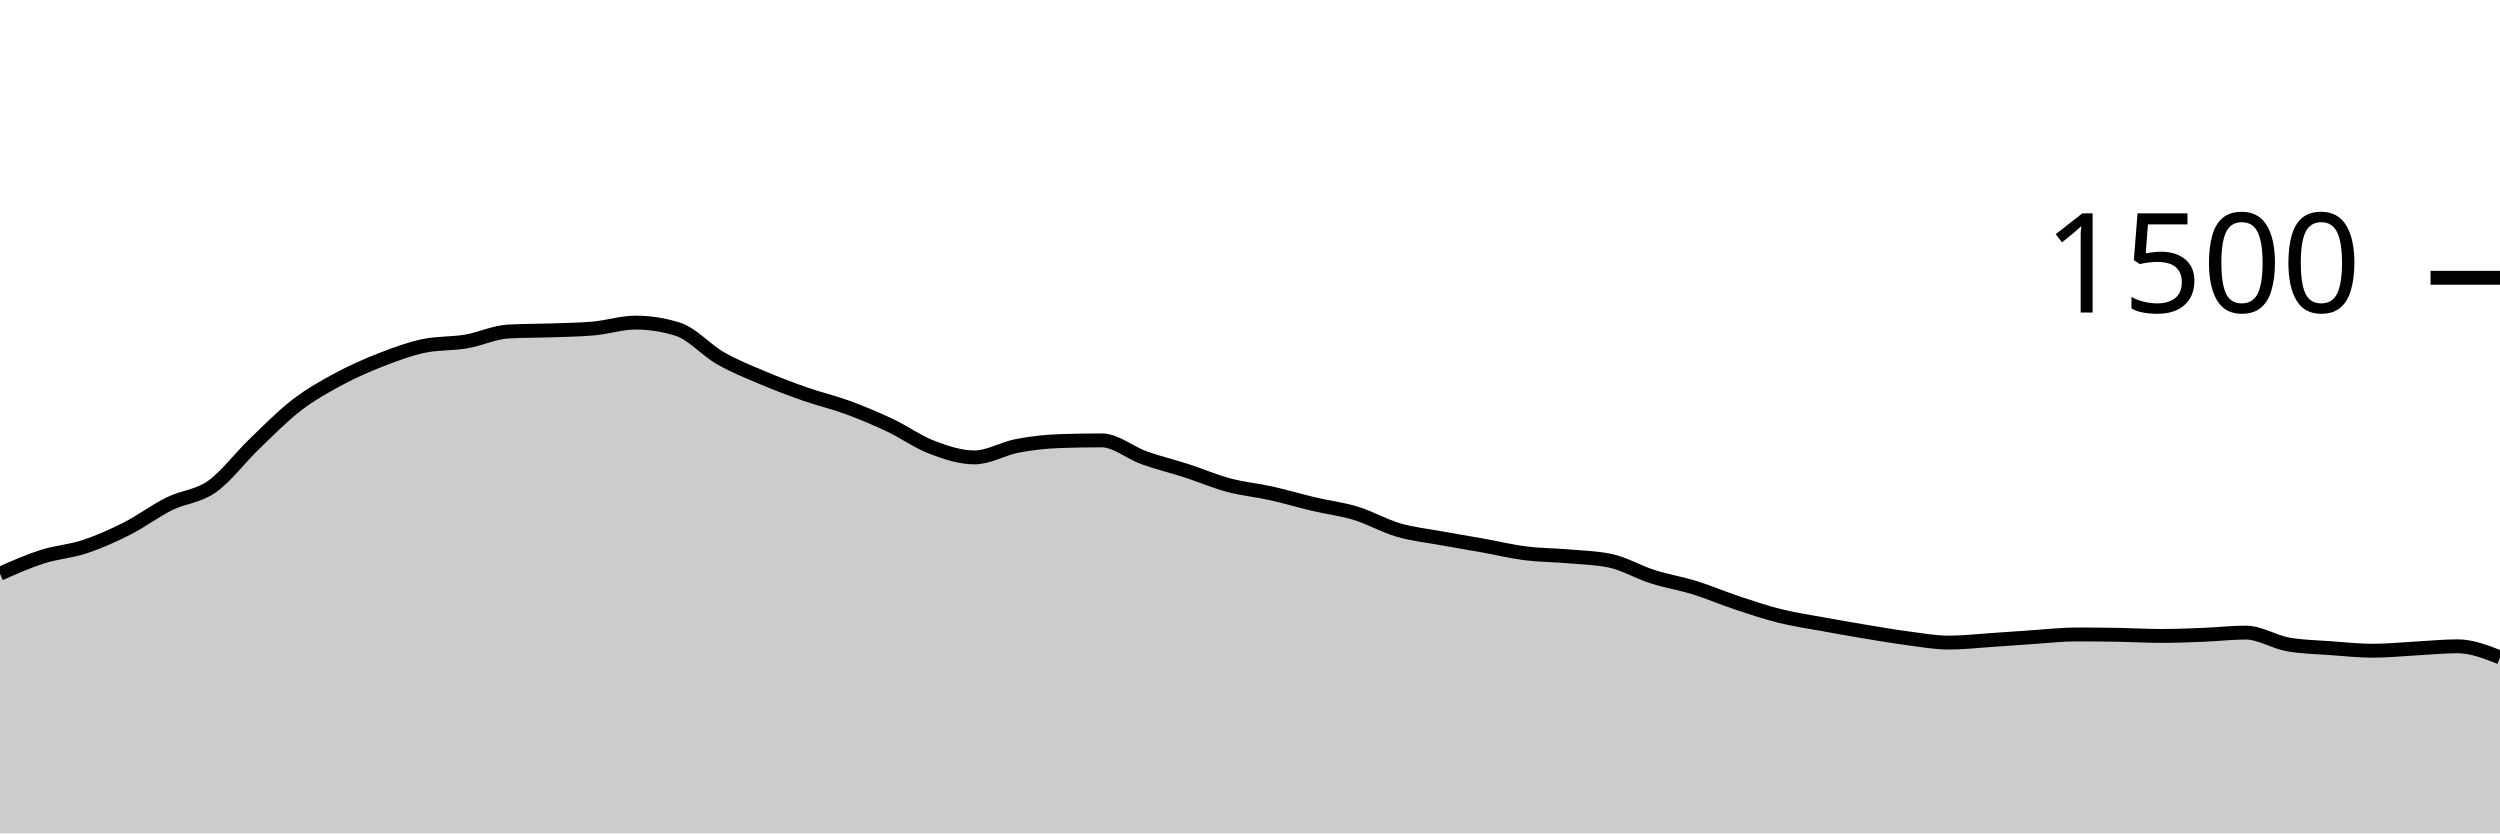
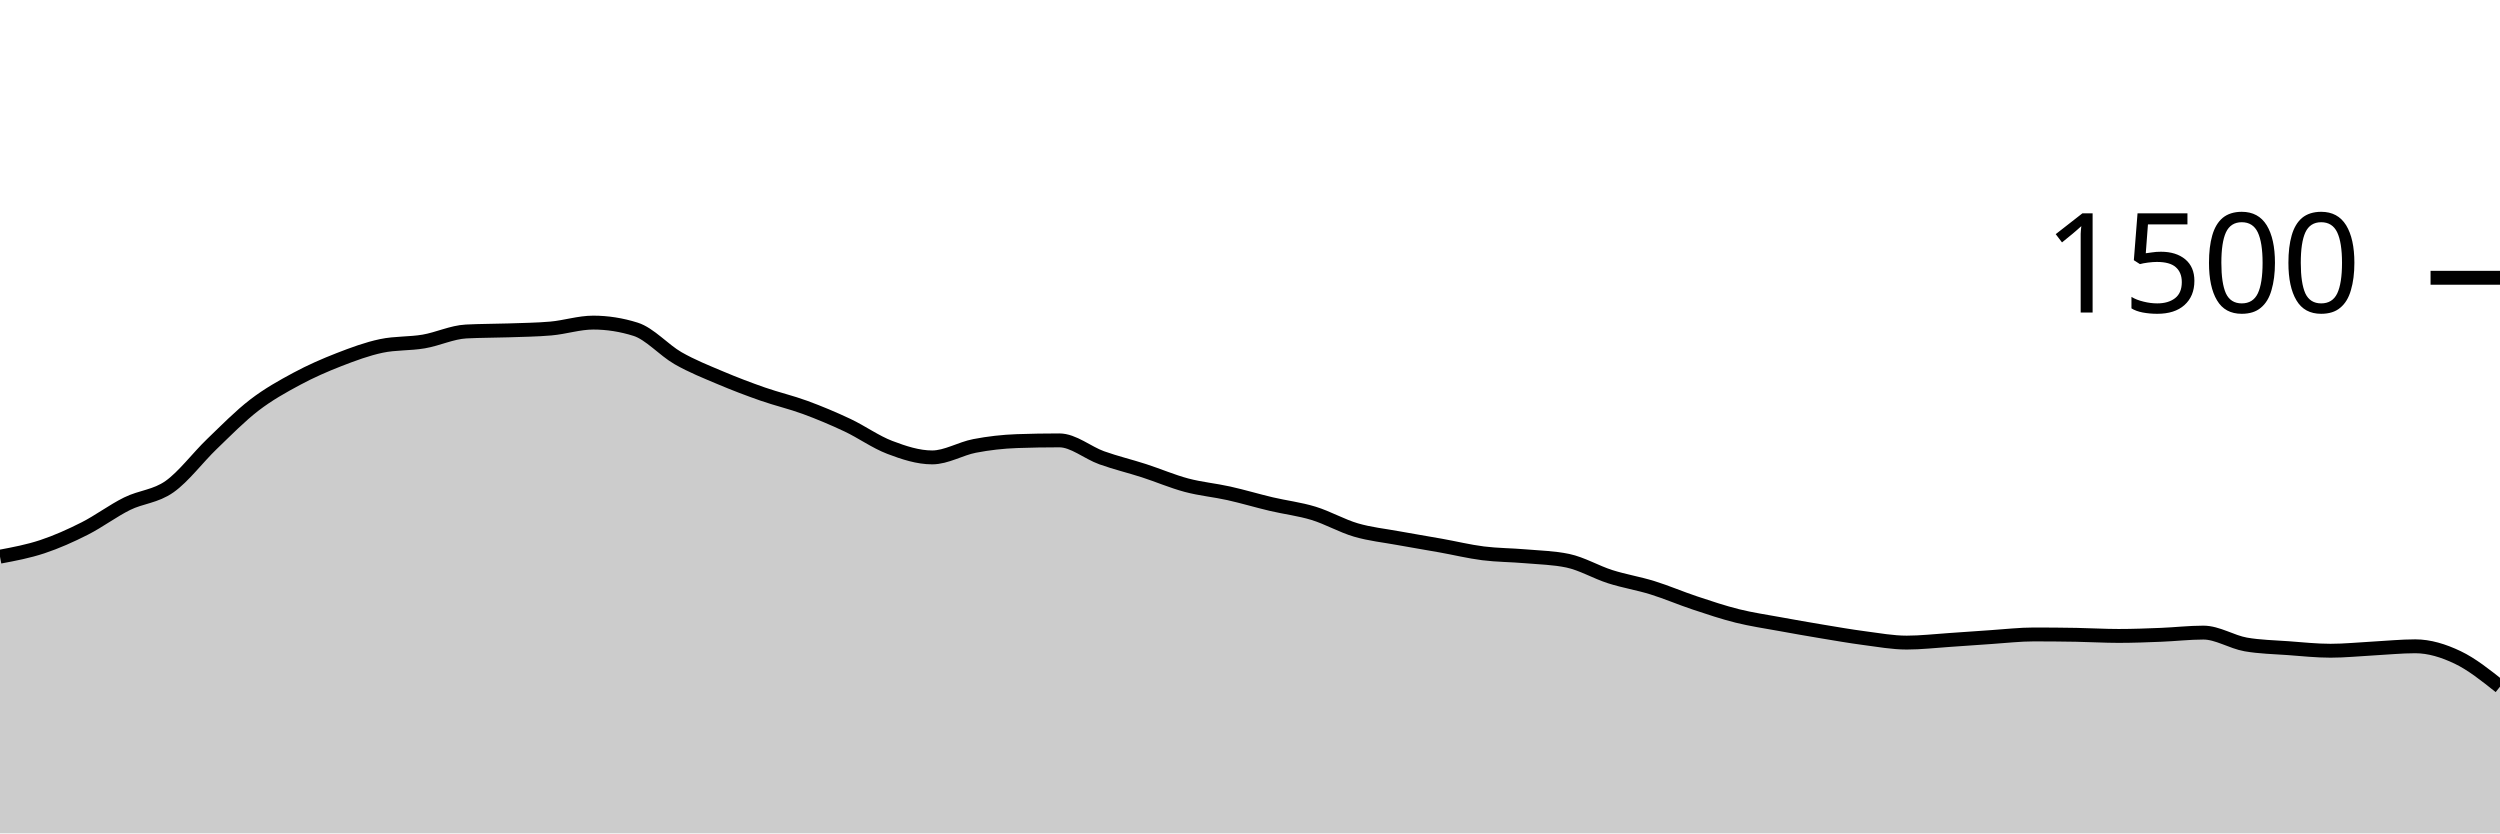
<svg xmlns="http://www.w3.org/2000/svg" viewBox="0 0 180 60">
  <g transform="translate(0,20)">
-     <path class="area" fill="rgba(0, 0, 0, 0.2)" d="M0,21.307C1.017,20.856,2.034,20.404,3.051,20.08C4.068,19.756,5.085,19.698,6.102,19.36C7.119,19.022,8.136,18.569,9.153,18.053C10.169,17.538,11.186,16.769,12.203,16.267C13.22,15.764,14.237,15.756,15.254,15.04C16.271,14.324,17.288,12.951,18.305,11.973C19.322,10.996,20.339,9.956,21.356,9.173C22.373,8.391,23.39,7.827,24.407,7.28C25.424,6.733,26.441,6.289,27.458,5.893C28.475,5.498,29.492,5.12,30.508,4.907C31.525,4.693,32.542,4.76,33.559,4.587C34.576,4.413,35.593,3.92,36.61,3.867C37.627,3.813,38.644,3.822,39.661,3.787C40.678,3.751,41.695,3.742,42.712,3.653C43.729,3.564,44.746,3.227,45.763,3.227C46.78,3.227,47.797,3.387,48.814,3.707C49.831,4.027,50.847,5.204,51.864,5.787C52.881,6.369,53.898,6.769,54.915,7.2C55.932,7.631,56.949,8.018,57.966,8.373C58.983,8.729,60,8.96,61.017,9.333C62.034,9.707,63.051,10.133,64.068,10.613C65.085,11.093,66.102,11.827,67.119,12.213C68.136,12.6,69.153,12.933,70.169,12.933C71.186,12.933,72.203,12.302,73.22,12.107C74.237,11.911,75.254,11.796,76.271,11.76C77.288,11.724,78.305,11.707,79.322,11.707C80.339,11.707,81.356,12.596,82.373,12.96C83.39,13.324,84.407,13.564,85.424,13.893C86.441,14.222,87.458,14.662,88.475,14.933C89.492,15.204,90.508,15.293,91.525,15.52C92.542,15.747,93.559,16.053,94.576,16.293C95.593,16.533,96.61,16.649,97.627,16.96C98.644,17.271,99.661,17.862,100.678,18.16C101.695,18.458,102.712,18.56,103.729,18.747C104.746,18.933,105.763,19.098,106.78,19.28C107.797,19.462,108.814,19.711,109.831,19.84C110.847,19.969,111.864,19.964,112.881,20.053C113.898,20.142,114.915,20.16,115.932,20.373C116.949,20.587,117.966,21.196,118.983,21.52C120,21.844,121.017,22.004,122.034,22.32C123.051,22.636,124.068,23.076,125.085,23.413C126.102,23.751,127.119,24.093,128.136,24.347C129.153,24.6,130.169,24.747,131.186,24.933C132.203,25.12,133.22,25.298,134.237,25.467C135.254,25.636,136.271,25.813,137.288,25.947C138.305,26.08,139.322,26.267,140.339,26.267C141.356,26.267,142.373,26.147,143.39,26.08C144.407,26.013,145.424,25.933,146.441,25.867C147.458,25.8,148.475,25.68,149.492,25.68C150.508,25.68,151.525,25.689,152.542,25.707C153.559,25.724,154.576,25.787,155.593,25.787C156.61,25.787,157.627,25.747,158.644,25.707C159.661,25.667,160.678,25.547,161.695,25.547C162.712,25.547,163.729,26.222,164.746,26.4C165.763,26.578,166.78,26.591,167.797,26.667C168.814,26.742,169.831,26.853,170.847,26.853C171.864,26.853,172.881,26.747,173.898,26.693C174.915,26.64,175.932,26.533,176.949,26.533C177.966,26.533,178.983,26.933,180,27.333L180,40C178.983,40,177.966,40,176.949,40C175.932,40,174.915,40,173.898,40C172.881,40,171.864,40,170.847,40C169.831,40,168.814,40,167.797,40C166.78,40,165.763,40,164.746,40C163.729,40,162.712,40,161.695,40C160.678,40,159.661,40,158.644,40C157.627,40,156.61,40,155.593,40C154.576,40,153.559,40,152.542,40C151.525,40,150.508,40,149.492,40C148.475,40,147.458,40,146.441,40C145.424,40,144.407,40,143.39,40C142.373,40,141.356,40,140.339,40C139.322,40,138.305,40,137.288,40C136.271,40,135.254,40,134.237,40C133.22,40,132.203,40,131.186,40C130.169,40,129.153,40,128.136,40C127.119,40,126.102,40,125.085,40C124.068,40,123.051,40,122.034,40C121.017,40,120,40,118.983,40C117.966,40,116.949,40,115.932,40C114.915,40,113.898,40,112.881,40C111.864,40,110.847,40,109.831,40C108.814,40,107.797,40,106.78,40C105.763,40,104.746,40,103.729,40C102.712,40,101.695,40,100.678,40C99.661,40,98.644,40,97.627,40C96.61,40,95.593,40,94.576,40C93.559,40,92.542,40,91.525,40C90.508,40,89.492,40,88.475,40C87.458,40,86.441,40,85.424,40C84.407,40,83.39,40,82.373,40C81.356,40,80.339,40,79.322,40C78.305,40,77.288,40,76.271,40C75.254,40,74.237,40,73.22,40C72.203,40,71.186,40,70.169,40C69.153,40,68.136,40,67.119,40C66.102,40,65.085,40,64.068,40C63.051,40,62.034,40,61.017,40C60,40,58.983,40,57.966,40C56.949,40,55.932,40,54.915,40C53.898,40,52.881,40,51.864,40C50.847,40,49.831,40,48.814,40C47.797,40,46.78,40,45.763,40C44.746,40,43.729,40,42.712,40C41.695,40,40.678,40,39.661,40C38.644,40,37.627,40,36.61,40C35.593,40,34.576,40,33.559,40C32.542,40,31.525,40,30.508,40C29.492,40,28.475,40,27.458,40C26.441,40,25.424,40,24.407,40C23.39,40,22.373,40,21.356,40C20.339,40,19.322,40,18.305,40C17.288,40,16.271,40,15.254,40C14.237,40,13.22,40,12.203,40C11.186,40,10.169,40,9.153,40C8.136,40,7.119,40,6.102,40C5.085,40,4.068,40,3.051,40C2.034,40,1.017,40,0,40Z" />
-     <path class="line" stroke="black" fill="none" d="M0,21.307C1.017,20.856,2.034,20.404,3.051,20.08C4.068,19.756,5.085,19.698,6.102,19.36C7.119,19.022,8.136,18.569,9.153,18.053C10.169,17.538,11.186,16.769,12.203,16.267C13.22,15.764,14.237,15.756,15.254,15.04C16.271,14.324,17.288,12.951,18.305,11.973C19.322,10.996,20.339,9.956,21.356,9.173C22.373,8.391,23.39,7.827,24.407,7.28C25.424,6.733,26.441,6.289,27.458,5.893C28.475,5.498,29.492,5.12,30.508,4.907C31.525,4.693,32.542,4.76,33.559,4.587C34.576,4.413,35.593,3.92,36.61,3.867C37.627,3.813,38.644,3.822,39.661,3.787C40.678,3.751,41.695,3.742,42.712,3.653C43.729,3.564,44.746,3.227,45.763,3.227C46.78,3.227,47.797,3.387,48.814,3.707C49.831,4.027,50.847,5.204,51.864,5.787C52.881,6.369,53.898,6.769,54.915,7.2C55.932,7.631,56.949,8.018,57.966,8.373C58.983,8.729,60,8.96,61.017,9.333C62.034,9.707,63.051,10.133,64.068,10.613C65.085,11.093,66.102,11.827,67.119,12.213C68.136,12.6,69.153,12.933,70.169,12.933C71.186,12.933,72.203,12.302,73.22,12.107C74.237,11.911,75.254,11.796,76.271,11.76C77.288,11.724,78.305,11.707,79.322,11.707C80.339,11.707,81.356,12.596,82.373,12.96C83.39,13.324,84.407,13.564,85.424,13.893C86.441,14.222,87.458,14.662,88.475,14.933C89.492,15.204,90.508,15.293,91.525,15.52C92.542,15.747,93.559,16.053,94.576,16.293C95.593,16.533,96.61,16.649,97.627,16.96C98.644,17.271,99.661,17.862,100.678,18.16C101.695,18.458,102.712,18.56,103.729,18.747C104.746,18.933,105.763,19.098,106.78,19.28C107.797,19.462,108.814,19.711,109.831,19.84C110.847,19.969,111.864,19.964,112.881,20.053C113.898,20.142,114.915,20.16,115.932,20.373C116.949,20.587,117.966,21.196,118.983,21.52C120,21.844,121.017,22.004,122.034,22.32C123.051,22.636,124.068,23.076,125.085,23.413C126.102,23.751,127.119,24.093,128.136,24.347C129.153,24.6,130.169,24.747,131.186,24.933C132.203,25.12,133.22,25.298,134.237,25.467C135.254,25.636,136.271,25.813,137.288,25.947C138.305,26.08,139.322,26.267,140.339,26.267C141.356,26.267,142.373,26.147,143.39,26.08C144.407,26.013,145.424,25.933,146.441,25.867C147.458,25.8,148.475,25.68,149.492,25.68C150.508,25.68,151.525,25.689,152.542,25.707C153.559,25.724,154.576,25.787,155.593,25.787C156.61,25.787,157.627,25.747,158.644,25.707C159.661,25.667,160.678,25.547,161.695,25.547C162.712,25.547,163.729,26.222,164.746,26.4C165.763,26.578,166.78,26.591,167.797,26.667C168.814,26.742,169.831,26.853,170.847,26.853C171.864,26.853,172.881,26.747,173.898,26.693C174.915,26.64,175.932,26.533,176.949,26.533C177.966,26.533,178.983,26.933,180,27.333" />
+     <path class="area" fill="rgba(0, 0, 0, 0.2)" d="M0,20.08C1.017,19.889,2.034,19.698,3.051,19.36C4.068,19.022,5.085,18.569,6.102,18.053C7.119,17.538,8.136,16.769,9.153,16.267C10.169,15.764,11.186,15.756,12.203,15.04C13.22,14.324,14.237,12.951,15.254,11.973C16.271,10.996,17.288,9.956,18.305,9.173C19.322,8.391,20.339,7.827,21.356,7.28C22.373,6.733,23.39,6.289,24.407,5.893C25.424,5.498,26.441,5.12,27.458,4.907C28.475,4.693,29.492,4.76,30.508,4.587C31.525,4.413,32.542,3.92,33.559,3.867C34.576,3.813,35.593,3.822,36.61,3.787C37.627,3.751,38.644,3.742,39.661,3.653C40.678,3.564,41.695,3.227,42.712,3.227C43.729,3.227,44.746,3.387,45.763,3.707C46.78,4.027,47.797,5.204,48.814,5.787C49.831,6.369,50.847,6.769,51.864,7.2C52.881,7.631,53.898,8.018,54.915,8.373C55.932,8.729,56.949,8.96,57.966,9.333C58.983,9.707,60,10.133,61.017,10.613C62.034,11.093,63.051,11.827,64.068,12.213C65.085,12.6,66.102,12.933,67.119,12.933C68.136,12.933,69.153,12.302,70.169,12.107C71.186,11.911,72.203,11.796,73.22,11.76C74.237,11.724,75.254,11.707,76.271,11.707C77.288,11.707,78.305,12.596,79.322,12.96C80.339,13.324,81.356,13.564,82.373,13.893C83.39,14.222,84.407,14.662,85.424,14.933C86.441,15.204,87.458,15.293,88.475,15.52C89.492,15.747,90.508,16.053,91.525,16.293C92.542,16.533,93.559,16.649,94.576,16.96C95.593,17.271,96.61,17.862,97.627,18.16C98.644,18.458,99.661,18.56,100.678,18.747C101.695,18.933,102.712,19.098,103.729,19.28C104.746,19.462,105.763,19.711,106.78,19.84C107.797,19.969,108.814,19.964,109.831,20.053C110.847,20.142,111.864,20.16,112.881,20.373C113.898,20.587,114.915,21.196,115.932,21.52C116.949,21.844,117.966,22.004,118.983,22.32C120,22.636,121.017,23.076,122.034,23.413C123.051,23.751,124.068,24.093,125.085,24.347C126.102,24.6,127.119,24.747,128.136,24.933C129.153,25.12,130.169,25.298,131.186,25.467C132.203,25.636,133.22,25.813,134.237,25.947C135.254,26.08,136.271,26.267,137.288,26.267C138.305,26.267,139.322,26.147,140.339,26.08C141.356,26.013,142.373,25.933,143.39,25.867C144.407,25.8,145.424,25.68,146.441,25.68C147.458,25.68,148.475,25.689,149.492,25.707C150.508,25.724,151.525,25.787,152.542,25.787C153.559,25.787,154.576,25.747,155.593,25.707C156.61,25.667,157.627,25.547,158.644,25.547C159.661,25.547,160.678,26.222,161.695,26.4C162.712,26.578,163.729,26.591,164.746,26.667C165.763,26.742,166.78,26.853,167.797,26.853C168.814,26.853,169.831,26.747,170.847,26.693C171.864,26.64,172.881,26.533,173.898,26.533C174.915,26.533,175.932,26.849,176.949,27.333C177.966,27.818,178.983,28.629,180,29.44L180,40C178.983,40,177.966,40,176.949,40C175.932,40,174.915,40,173.898,40C172.881,40,171.864,40,170.847,40C169.831,40,168.814,40,167.797,40C166.78,40,165.763,40,164.746,40C163.729,40,162.712,40,161.695,40C160.678,40,159.661,40,158.644,40C157.627,40,156.61,40,155.593,40C154.576,40,153.559,40,152.542,40C151.525,40,150.508,40,149.492,40C148.475,40,147.458,40,146.441,40C145.424,40,144.407,40,143.39,40C142.373,40,141.356,40,140.339,40C139.322,40,138.305,40,137.288,40C136.271,40,135.254,40,134.237,40C133.22,40,132.203,40,131.186,40C130.169,40,129.153,40,128.136,40C127.119,40,126.102,40,125.085,40C124.068,40,123.051,40,122.034,40C121.017,40,120,40,118.983,40C117.966,40,116.949,40,115.932,40C114.915,40,113.898,40,112.881,40C111.864,40,110.847,40,109.831,40C108.814,40,107.797,40,106.78,40C105.763,40,104.746,40,103.729,40C102.712,40,101.695,40,100.678,40C99.661,40,98.644,40,97.627,40C96.61,40,95.593,40,94.576,40C93.559,40,92.542,40,91.525,40C90.508,40,89.492,40,88.475,40C87.458,40,86.441,40,85.424,40C84.407,40,83.39,40,82.373,40C81.356,40,80.339,40,79.322,40C78.305,40,77.288,40,76.271,40C75.254,40,74.237,40,73.22,40C72.203,40,71.186,40,70.169,40C69.153,40,68.136,40,67.119,40C66.102,40,65.085,40,64.068,40C63.051,40,62.034,40,61.017,40C60,40,58.983,40,57.966,40C56.949,40,55.932,40,54.915,40C53.898,40,52.881,40,51.864,40C50.847,40,49.831,40,48.814,40C47.797,40,46.78,40,45.763,40C44.746,40,43.729,40,42.712,40C41.695,40,40.678,40,39.661,40C38.644,40,37.627,40,36.61,40C35.593,40,34.576,40,33.559,40C32.542,40,31.525,40,30.508,40C29.492,40,28.475,40,27.458,40C26.441,40,25.424,40,24.407,40C23.39,40,22.373,40,21.356,40C20.339,40,19.322,40,18.305,40C17.288,40,16.271,40,15.254,40C14.237,40,13.22,40,12.203,40C11.186,40,10.169,40,9.153,40C8.136,40,7.119,40,6.102,40C5.085,40,4.068,40,3.051,40C2.034,40,1.017,40,0,40Z" />
+     <path class="line" stroke="black" fill="none" d="M0,20.08C1.017,19.889,2.034,19.698,3.051,19.36C4.068,19.022,5.085,18.569,6.102,18.053C7.119,17.538,8.136,16.769,9.153,16.267C10.169,15.764,11.186,15.756,12.203,15.04C13.22,14.324,14.237,12.951,15.254,11.973C16.271,10.996,17.288,9.956,18.305,9.173C19.322,8.391,20.339,7.827,21.356,7.28C22.373,6.733,23.39,6.289,24.407,5.893C25.424,5.498,26.441,5.12,27.458,4.907C28.475,4.693,29.492,4.76,30.508,4.587C31.525,4.413,32.542,3.92,33.559,3.867C34.576,3.813,35.593,3.822,36.61,3.787C37.627,3.751,38.644,3.742,39.661,3.653C40.678,3.564,41.695,3.227,42.712,3.227C43.729,3.227,44.746,3.387,45.763,3.707C46.78,4.027,47.797,5.204,48.814,5.787C49.831,6.369,50.847,6.769,51.864,7.2C52.881,7.631,53.898,8.018,54.915,8.373C55.932,8.729,56.949,8.96,57.966,9.333C58.983,9.707,60,10.133,61.017,10.613C62.034,11.093,63.051,11.827,64.068,12.213C65.085,12.6,66.102,12.933,67.119,12.933C68.136,12.933,69.153,12.302,70.169,12.107C71.186,11.911,72.203,11.796,73.22,11.76C74.237,11.724,75.254,11.707,76.271,11.707C77.288,11.707,78.305,12.596,79.322,12.96C80.339,13.324,81.356,13.564,82.373,13.893C83.39,14.222,84.407,14.662,85.424,14.933C86.441,15.204,87.458,15.293,88.475,15.52C89.492,15.747,90.508,16.053,91.525,16.293C92.542,16.533,93.559,16.649,94.576,16.96C95.593,17.271,96.61,17.862,97.627,18.16C98.644,18.458,99.661,18.56,100.678,18.747C101.695,18.933,102.712,19.098,103.729,19.28C104.746,19.462,105.763,19.711,106.78,19.84C107.797,19.969,108.814,19.964,109.831,20.053C110.847,20.142,111.864,20.16,112.881,20.373C113.898,20.587,114.915,21.196,115.932,21.52C116.949,21.844,117.966,22.004,118.983,22.32C120,22.636,121.017,23.076,122.034,23.413C123.051,23.751,124.068,24.093,125.085,24.347C126.102,24.6,127.119,24.747,128.136,24.933C129.153,25.12,130.169,25.298,131.186,25.467C132.203,25.636,133.22,25.813,134.237,25.947C135.254,26.08,136.271,26.267,137.288,26.267C138.305,26.267,139.322,26.147,140.339,26.08C141.356,26.013,142.373,25.933,143.39,25.867C144.407,25.8,145.424,25.68,146.441,25.68C147.458,25.68,148.475,25.689,149.492,25.707C150.508,25.724,151.525,25.787,152.542,25.787C153.559,25.787,154.576,25.747,155.593,25.707C156.61,25.667,157.627,25.547,158.644,25.547C159.661,25.547,160.678,26.222,161.695,26.4C162.712,26.578,163.729,26.591,164.746,26.667C165.763,26.742,166.78,26.853,167.797,26.853C168.814,26.853,169.831,26.747,170.847,26.693C171.864,26.64,172.881,26.533,173.898,26.533C174.915,26.533,175.932,26.849,176.949,27.333C177.966,27.818,178.983,28.629,180,29.44" />
    <path class="axis-ceiling" stroke-width="1" stroke="black" fill="none" d="M175,0L180,0" />
    <text class="axis-ceiling-label" font-family="sans-serif" text-anchor="end" font-size="10px" x="170" y="2.5">1500</text>
  </g>
</svg>
